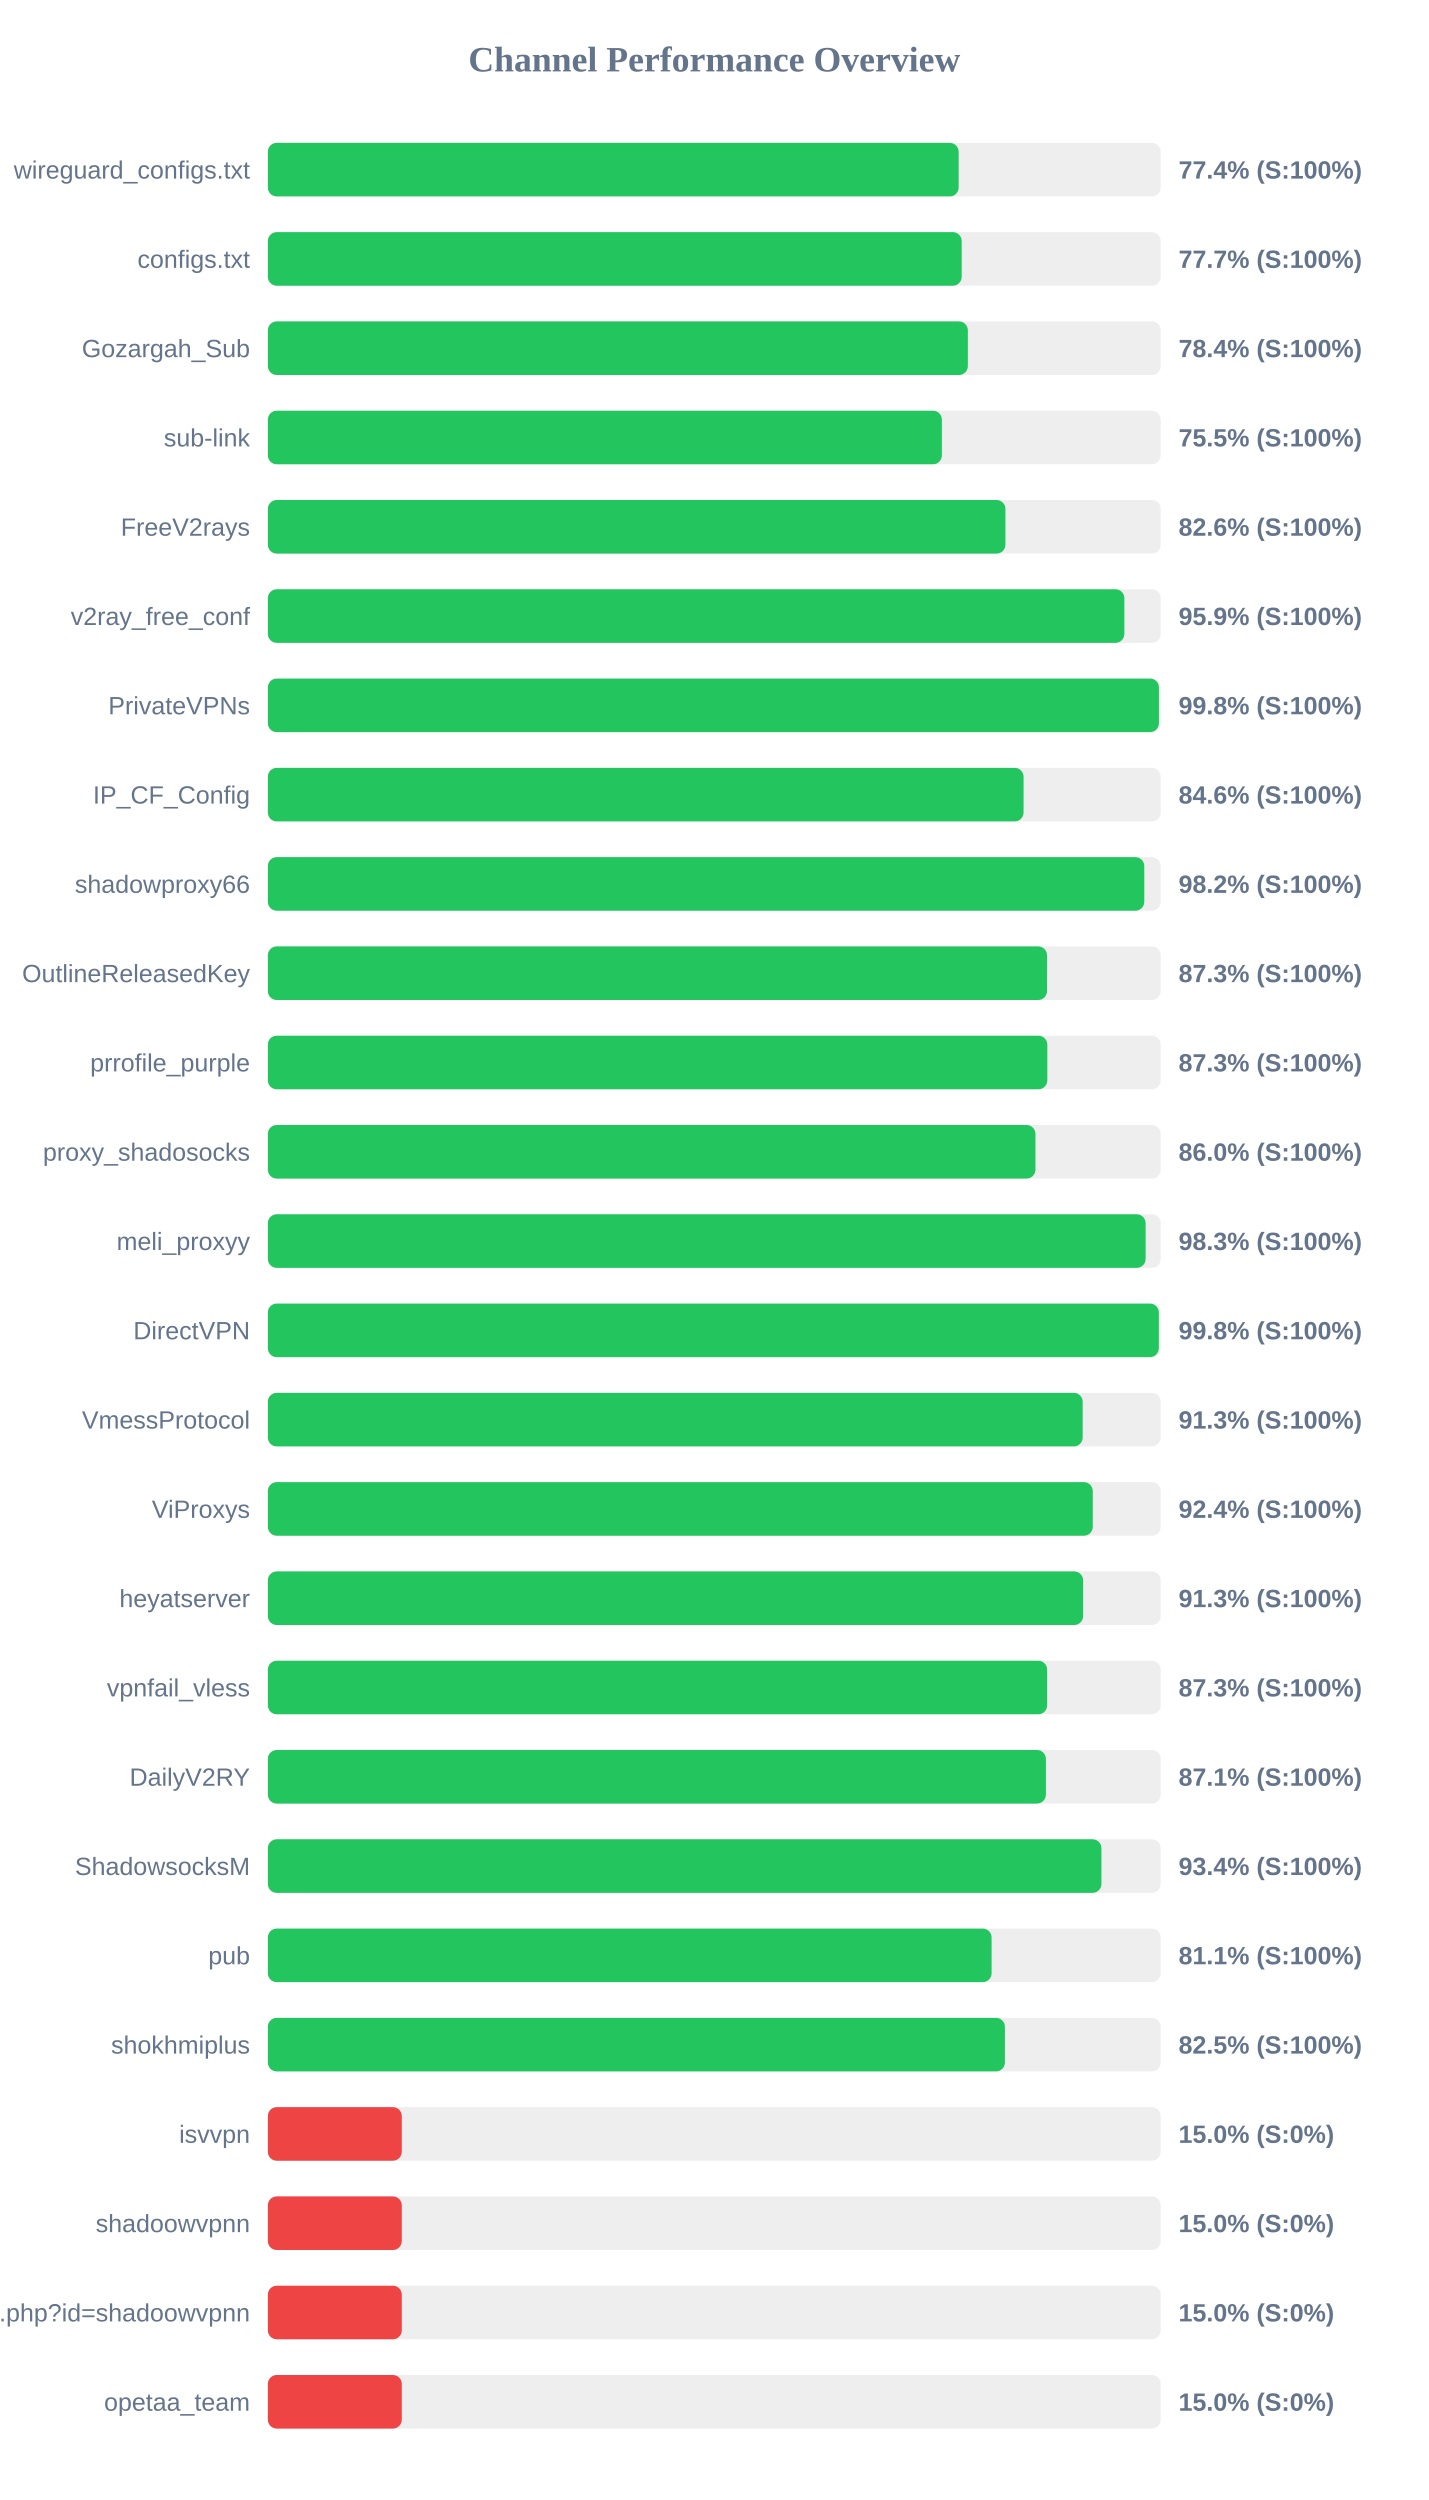
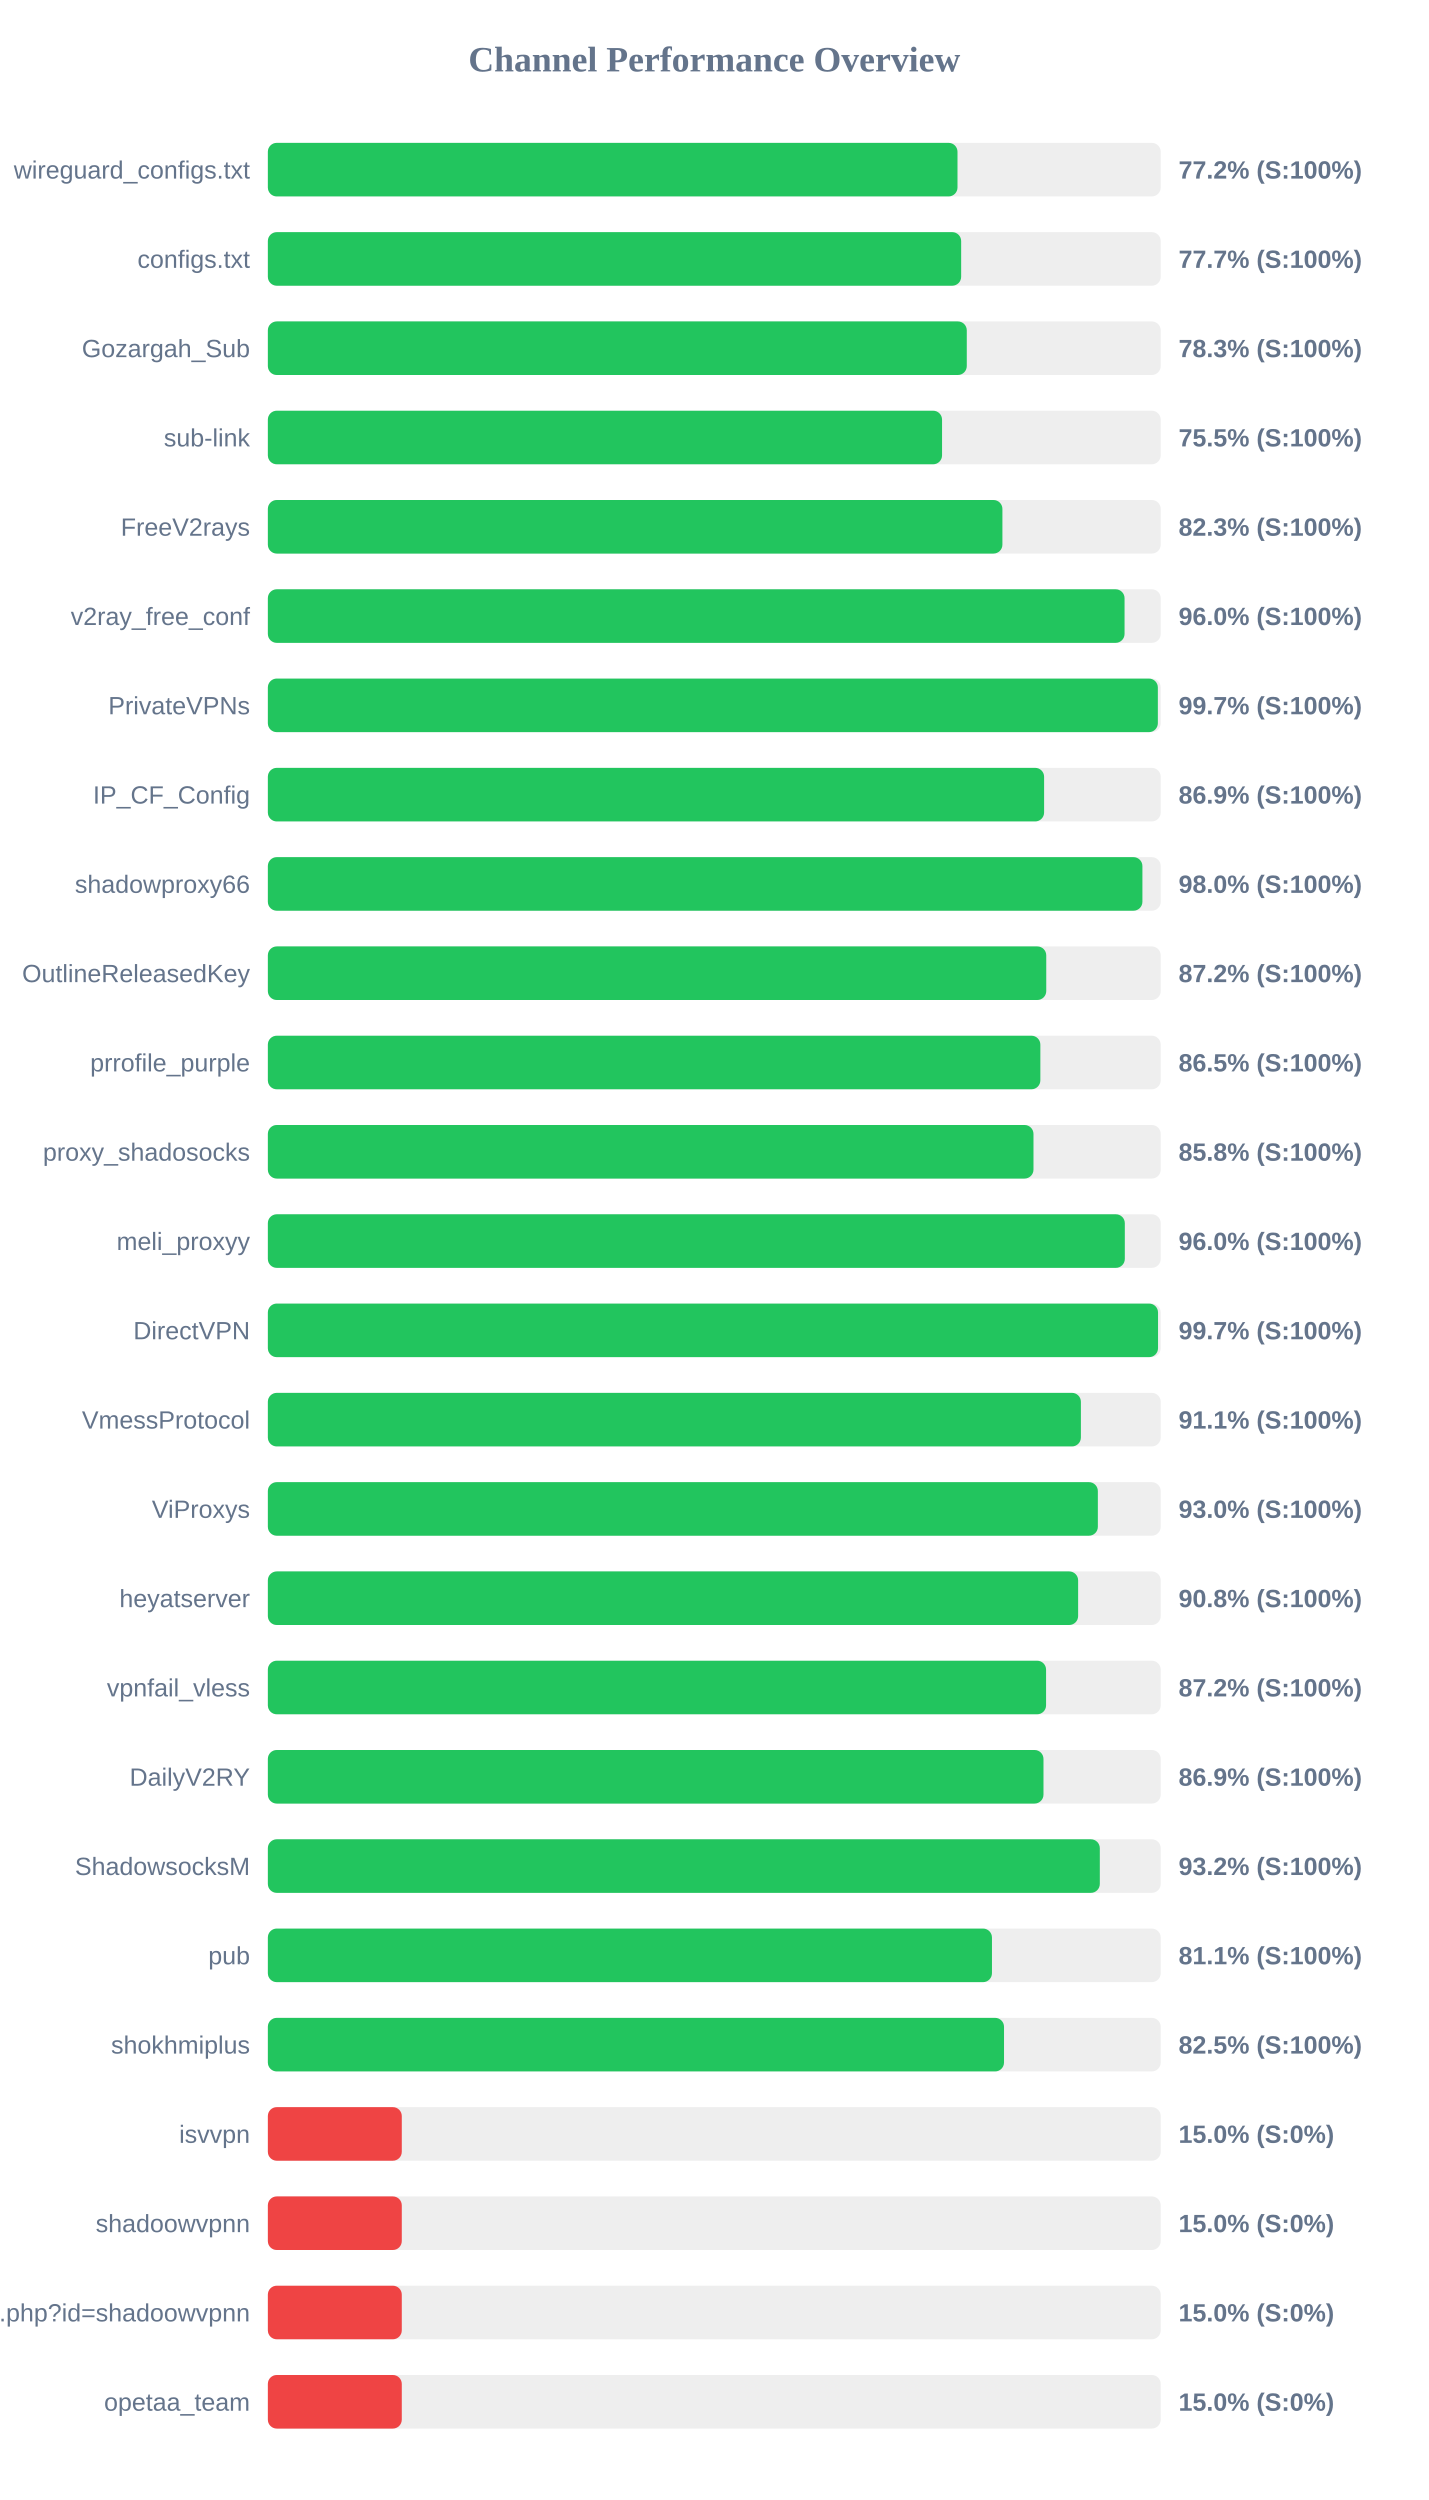
<svg xmlns="http://www.w3.org/2000/svg" width="800" height="1400" version="1.1">
  <style>
        .row { font: 14px Arial; fill: #64748b; }
        .score { font: bold 14px Arial; fill: #64748b; }
    </style>
  <text x="400" y="40" text-anchor="middle" font-size="20px" font-weight="bold" fill="#64748b">Channel Performance Overview</text>
  <rect x="150" y="80" width="500" height="30" fill="#eee" rx="5" />
-   <rect x="150" y="80" width="386.85" height="30" fill="#22c55e" rx="5" />
+   <rect x="150" y="80" width="386.2" height="30" fill="#22c55e" rx="5" />
  <text x="140" y="100" text-anchor="end" class="row">wireguard_configs.txt</text>
-   <text x="660" y="100" text-anchor="start" class="score">77.4% (S:100%)</text>
+   <text x="660" y="100" text-anchor="start" class="score">77.2% (S:100%)</text>
  <rect x="150" y="130" width="500" height="30" fill="#eee" rx="5" />
-   <rect x="150" y="130" width="388.55" height="30" fill="#22c55e" rx="5" />
+   <rect x="150" y="130" width="388.25" height="30" fill="#22c55e" rx="5" />
  <text x="140" y="150" text-anchor="end" class="row">configs.txt</text>
  <text x="660" y="150" text-anchor="start" class="score">77.7% (S:100%)</text>
  <rect x="150" y="180" width="500" height="30" fill="#eee" rx="5" />
-   <rect x="150" y="180" width="392.0" height="30" fill="#22c55e" rx="5" />
+   <rect x="150" y="180" width="391.4" height="30" fill="#22c55e" rx="5" />
  <text x="140" y="200" text-anchor="end" class="row">Gozargah_Sub</text>
-   <text x="660" y="200" text-anchor="start" class="score">78.4% (S:100%)</text>
+   <text x="660" y="200" text-anchor="start" class="score">78.3% (S:100%)</text>
  <rect x="150" y="230" width="500" height="30" fill="#eee" rx="5" />
-   <rect x="150" y="230" width="377.45" height="30" fill="#22c55e" rx="5" />
+   <rect x="150" y="230" width="377.55" height="30" fill="#22c55e" rx="5" />
  <text x="140" y="250" text-anchor="end" class="row">sub-link</text>
  <text x="660" y="250" text-anchor="start" class="score">75.5% (S:100%)</text>
  <rect x="150" y="280" width="500" height="30" fill="#eee" rx="5" />
-   <rect x="150" y="280" width="413.05" height="30" fill="#22c55e" rx="5" />
+   <rect x="150" y="280" width="411.35" height="30" fill="#22c55e" rx="5" />
  <text x="140" y="300" text-anchor="end" class="row">FreeV2rays</text>
-   <text x="660" y="300" text-anchor="start" class="score">82.6% (S:100%)</text>
+   <text x="660" y="300" text-anchor="start" class="score">82.3% (S:100%)</text>
  <rect x="150" y="330" width="500" height="30" fill="#eee" rx="5" />
-   <rect x="150" y="330" width="479.65" height="30" fill="#22c55e" rx="5" />
+   <rect x="150" y="330" width="479.75" height="30" fill="#22c55e" rx="5" />
  <text x="140" y="350" text-anchor="end" class="row">v2ray_free_conf</text>
-   <text x="660" y="350" text-anchor="start" class="score">95.9% (S:100%)</text>
+   <text x="660" y="350" text-anchor="start" class="score">96.0% (S:100%)</text>
  <rect x="150" y="380" width="500" height="30" fill="#eee" rx="5" />
-   <rect x="150" y="380" width="499.0" height="30" fill="#22c55e" rx="5" />
+   <rect x="150" y="380" width="498.4" height="30" fill="#22c55e" rx="5" />
  <text x="140" y="400" text-anchor="end" class="row">PrivateVPNs</text>
-   <text x="660" y="400" text-anchor="start" class="score">99.8% (S:100%)</text>
+   <text x="660" y="400" text-anchor="start" class="score">99.7% (S:100%)</text>
  <rect x="150" y="430" width="500" height="30" fill="#eee" rx="5" />
-   <rect x="150" y="430" width="423.2" height="30" fill="#22c55e" rx="5" />
+   <rect x="150" y="430" width="434.7" height="30" fill="#22c55e" rx="5" />
  <text x="140" y="450" text-anchor="end" class="row">IP_CF_Config</text>
-   <text x="660" y="450" text-anchor="start" class="score">84.6% (S:100%)</text>
+   <text x="660" y="450" text-anchor="start" class="score">86.9% (S:100%)</text>
  <rect x="150" y="480" width="500" height="30" fill="#eee" rx="5" />
-   <rect x="150" y="480" width="490.8" height="30" fill="#22c55e" rx="5" />
+   <rect x="150" y="480" width="489.75" height="30" fill="#22c55e" rx="5" />
  <text x="140" y="500" text-anchor="end" class="row">shadowproxy66</text>
-   <text x="660" y="500" text-anchor="start" class="score">98.2% (S:100%)</text>
+   <text x="660" y="500" text-anchor="start" class="score">98.0% (S:100%)</text>
  <rect x="150" y="530" width="500" height="30" fill="#eee" rx="5" />
-   <rect x="150" y="530" width="436.35" height="30" fill="#22c55e" rx="5" />
+   <rect x="150" y="530" width="435.9" height="30" fill="#22c55e" rx="5" />
  <text x="140" y="550" text-anchor="end" class="row">OutlineReleasedKey</text>
-   <text x="660" y="550" text-anchor="start" class="score">87.3% (S:100%)</text>
+   <text x="660" y="550" text-anchor="start" class="score">87.2% (S:100%)</text>
  <rect x="150" y="580" width="500" height="30" fill="#eee" rx="5" />
-   <rect x="150" y="580" width="436.5" height="30" fill="#22c55e" rx="5" />
+   <rect x="150" y="580" width="432.6" height="30" fill="#22c55e" rx="5" />
  <text x="140" y="600" text-anchor="end" class="row">prrofile_purple</text>
-   <text x="660" y="600" text-anchor="start" class="score">87.3% (S:100%)</text>
+   <text x="660" y="600" text-anchor="start" class="score">86.5% (S:100%)</text>
  <rect x="150" y="630" width="500" height="30" fill="#eee" rx="5" />
-   <rect x="150" y="630" width="429.85" height="30" fill="#22c55e" rx="5" />
+   <rect x="150" y="630" width="428.75" height="30" fill="#22c55e" rx="5" />
  <text x="140" y="650" text-anchor="end" class="row">proxy_shadosocks</text>
-   <text x="660" y="650" text-anchor="start" class="score">86.0% (S:100%)</text>
+   <text x="660" y="650" text-anchor="start" class="score">85.8% (S:100%)</text>
  <rect x="150" y="680" width="500" height="30" fill="#eee" rx="5" />
-   <rect x="150" y="680" width="491.55" height="30" fill="#22c55e" rx="5" />
+   <rect x="150" y="680" width="479.9" height="30" fill="#22c55e" rx="5" />
  <text x="140" y="700" text-anchor="end" class="row">meli_proxyy</text>
-   <text x="660" y="700" text-anchor="start" class="score">98.3% (S:100%)</text>
+   <text x="660" y="700" text-anchor="start" class="score">96.0% (S:100%)</text>
  <rect x="150" y="730" width="500" height="30" fill="#eee" rx="5" />
-   <rect x="150" y="730" width="498.95" height="30" fill="#22c55e" rx="5" />
+   <rect x="150" y="730" width="498.5" height="30" fill="#22c55e" rx="5" />
  <text x="140" y="750" text-anchor="end" class="row">DirectVPN</text>
-   <text x="660" y="750" text-anchor="start" class="score">99.8% (S:100%)</text>
+   <text x="660" y="750" text-anchor="start" class="score">99.7% (S:100%)</text>
  <rect x="150" y="780" width="500" height="30" fill="#eee" rx="5" />
-   <rect x="150" y="780" width="456.3" height="30" fill="#22c55e" rx="5" />
+   <rect x="150" y="780" width="455.3" height="30" fill="#22c55e" rx="5" />
  <text x="140" y="800" text-anchor="end" class="row">VmessProtocol</text>
-   <text x="660" y="800" text-anchor="start" class="score">91.3% (S:100%)</text>
+   <text x="660" y="800" text-anchor="start" class="score">91.1% (S:100%)</text>
  <rect x="150" y="830" width="500" height="30" fill="#eee" rx="5" />
-   <rect x="150" y="830" width="461.95" height="30" fill="#22c55e" rx="5" />
+   <rect x="150" y="830" width="464.8" height="30" fill="#22c55e" rx="5" />
  <text x="140" y="850" text-anchor="end" class="row">ViProxys</text>
-   <text x="660" y="850" text-anchor="start" class="score">92.4% (S:100%)</text>
+   <text x="660" y="850" text-anchor="start" class="score">93.0% (S:100%)</text>
  <rect x="150" y="880" width="500" height="30" fill="#eee" rx="5" />
-   <rect x="150" y="880" width="456.55" height="30" fill="#22c55e" rx="5" />
+   <rect x="150" y="880" width="453.75" height="30" fill="#22c55e" rx="5" />
  <text x="140" y="900" text-anchor="end" class="row">heyatserver</text>
-   <text x="660" y="900" text-anchor="start" class="score">91.3% (S:100%)</text>
+   <text x="660" y="900" text-anchor="start" class="score">90.8% (S:100%)</text>
  <rect x="150" y="930" width="500" height="30" fill="#eee" rx="5" />
-   <rect x="150" y="930" width="436.4" height="30" fill="#22c55e" rx="5" />
+   <rect x="150" y="930" width="435.8" height="30" fill="#22c55e" rx="5" />
  <text x="140" y="950" text-anchor="end" class="row">vpnfail_vless</text>
-   <text x="660" y="950" text-anchor="start" class="score">87.3% (S:100%)</text>
+   <text x="660" y="950" text-anchor="start" class="score">87.2% (S:100%)</text>
  <rect x="150" y="980" width="500" height="30" fill="#eee" rx="5" />
-   <rect x="150" y="980" width="435.7" height="30" fill="#22c55e" rx="5" />
+   <rect x="150" y="980" width="434.35" height="30" fill="#22c55e" rx="5" />
  <text x="140" y="1000" text-anchor="end" class="row">DailyV2RY</text>
-   <text x="660" y="1000" text-anchor="start" class="score">87.1% (S:100%)</text>
+   <text x="660" y="1000" text-anchor="start" class="score">86.9% (S:100%)</text>
  <rect x="150" y="1030" width="500" height="30" fill="#eee" rx="5" />
-   <rect x="150" y="1030" width="466.8" height="30" fill="#22c55e" rx="5" />
+   <rect x="150" y="1030" width="465.9" height="30" fill="#22c55e" rx="5" />
  <text x="140" y="1050" text-anchor="end" class="row">ShadowsocksM</text>
-   <text x="660" y="1050" text-anchor="start" class="score">93.4% (S:100%)</text>
+   <text x="660" y="1050" text-anchor="start" class="score">93.2% (S:100%)</text>
  <rect x="150" y="1080" width="500" height="30" fill="#eee" rx="5" />
-   <rect x="150" y="1080" width="405.3" height="30" fill="#22c55e" rx="5" />
+   <rect x="150" y="1080" width="405.5" height="30" fill="#22c55e" rx="5" />
  <text x="140" y="1100" text-anchor="end" class="row">pub</text>
  <text x="660" y="1100" text-anchor="start" class="score">81.1% (S:100%)</text>
  <rect x="150" y="1130" width="500" height="30" fill="#eee" rx="5" />
-   <rect x="150" y="1130" width="412.75" height="30" fill="#22c55e" rx="5" />
+   <rect x="150" y="1130" width="412.25" height="30" fill="#22c55e" rx="5" />
  <text x="140" y="1150" text-anchor="end" class="row">shokhmiplus</text>
  <text x="660" y="1150" text-anchor="start" class="score">82.5% (S:100%)</text>
  <rect x="150" y="1180" width="500" height="30" fill="#eee" rx="5" />
  <rect x="150" y="1180" width="75.0" height="30" fill="#ef4444" rx="5" />
  <text x="140" y="1200" text-anchor="end" class="row">isvvpn</text>
  <text x="660" y="1200" text-anchor="start" class="score">15.0% (S:0%)</text>
  <rect x="150" y="1230" width="500" height="30" fill="#eee" rx="5" />
  <rect x="150" y="1230" width="75.0" height="30" fill="#ef4444" rx="5" />
  <text x="140" y="1250" text-anchor="end" class="row">shadoowvpnn</text>
  <text x="660" y="1250" text-anchor="start" class="score">15.0% (S:0%)</text>
  <rect x="150" y="1280" width="500" height="30" fill="#eee" rx="5" />
  <rect x="150" y="1280" width="75.0" height="30" fill="#ef4444" rx="5" />
  <text x="140" y="1300" text-anchor="end" class="row">api.php?id=shadoowvpnn</text>
  <text x="660" y="1300" text-anchor="start" class="score">15.0% (S:0%)</text>
  <rect x="150" y="1330" width="500" height="30" fill="#eee" rx="5" />
  <rect x="150" y="1330" width="75.0" height="30" fill="#ef4444" rx="5" />
  <text x="140" y="1350" text-anchor="end" class="row">opetaa_team</text>
  <text x="660" y="1350" text-anchor="start" class="score">15.0% (S:0%)</text>
</svg>
